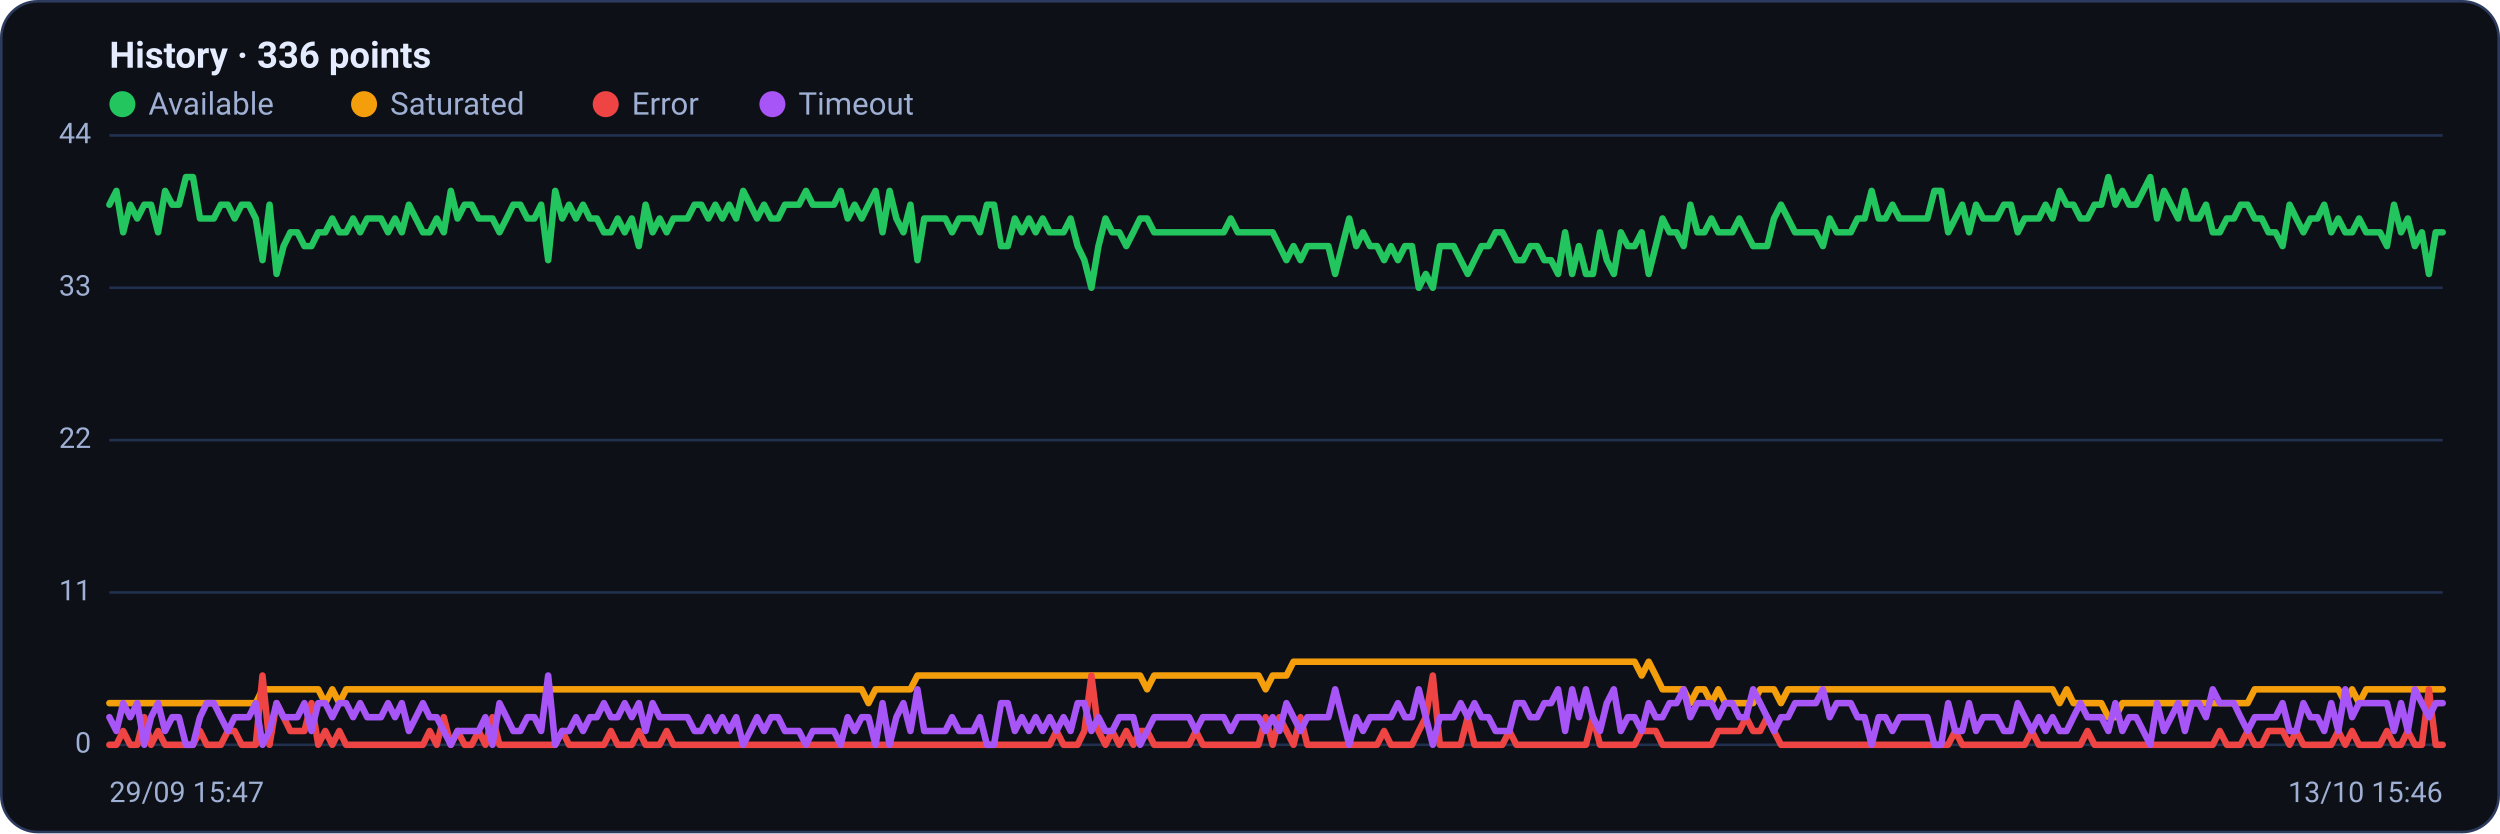
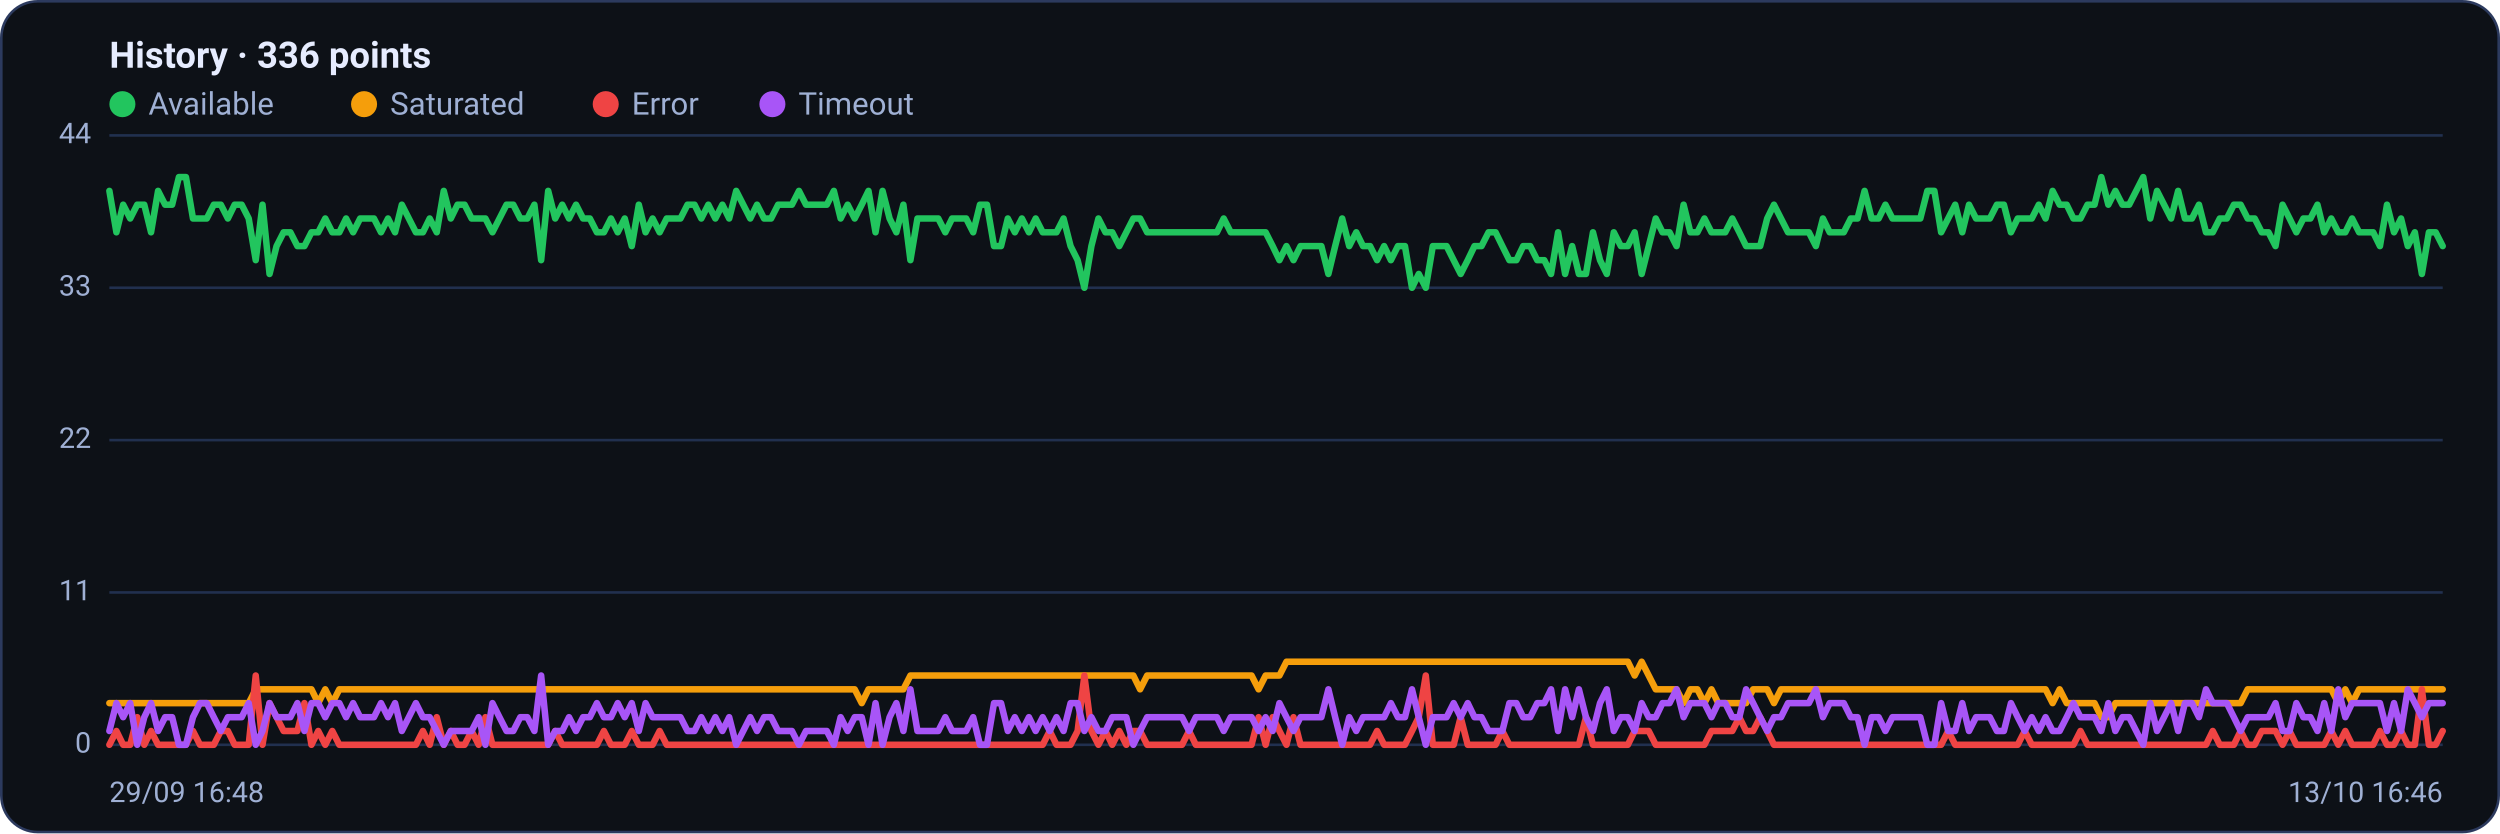
<svg xmlns="http://www.w3.org/2000/svg" viewBox="0 0 960 320" width="960" height="320" font-family="Segoe UI, system-ui, -apple-system, Roboto, Helvetica, Arial, sans-serif" role="img" aria-label="Availability history per region">
  <rect x="0.5" y="0.5" width="959" height="319" rx="14" fill="#0d1117" stroke="#2c3a5e" />
  <text x="42" y="26" font-size="14" font-weight="600" fill="#e6ecff">History · 336 points</text>
  <circle cx="47" cy="40" r="5" fill="#22c55e" />
  <text x="57" y="44" font-size="12" fill="#9fb0d4">Available</text>
  <circle cx="139.8" cy="40" r="5" fill="#f59e0b" />
  <text x="149.8" y="44" font-size="12" fill="#9fb0d4">Saturated</text>
  <circle cx="232.6" cy="40" r="5" fill="#ef4444" />
  <text x="242.6" y="44" font-size="12" fill="#9fb0d4">Error</text>
  <circle cx="296.6" cy="40" r="5" fill="#a855f7" />
  <text x="306.6" y="44" font-size="12" fill="#9fb0d4">Timeout</text>
  <line x1="42" y1="286.0" x2="938" y2="286.0" stroke="#21304f" stroke-width="1" />
  <text x="35" y="289.0" text-anchor="end" font-size="11" fill="#9fb0d4">0</text>
  <line x1="42" y1="227.5" x2="938" y2="227.5" stroke="#21304f" stroke-width="1" />
  <text x="35" y="230.5" text-anchor="end" font-size="11" fill="#9fb0d4">11</text>
  <line x1="42" y1="169.0" x2="938" y2="169.0" stroke="#21304f" stroke-width="1" />
  <text x="35" y="172.0" text-anchor="end" font-size="11" fill="#9fb0d4">22</text>
  <line x1="42" y1="110.5" x2="938" y2="110.5" stroke="#21304f" stroke-width="1" />
  <text x="35" y="113.5" text-anchor="end" font-size="11" fill="#9fb0d4">33</text>
  <line x1="42" y1="52.0" x2="938" y2="52.0" stroke="#21304f" stroke-width="1" />
  <text x="35" y="55.0" text-anchor="end" font-size="11" fill="#9fb0d4">44</text>
-   <polyline fill="none" stroke="#22c55e" stroke-width="2.5" stroke-linejoin="round" stroke-linecap="round" points="42.0,78.6 44.7,73.3 47.3,89.2 50.0,78.6 52.7,83.9 55.4,78.6 58.0,78.6 60.7,89.2 63.4,73.3 66.1,78.6 68.7,78.6 71.4,68.0 74.1,68.0 76.8,83.9 79.4,83.9 82.1,83.9 84.8,78.6 87.5,78.6 90.1,83.9 92.8,78.6 95.5,78.6 98.2,83.9 100.8,99.9 103.5,78.6 106.2,105.2 108.9,94.5 111.5,89.2 114.2,89.2 116.9,94.5 119.6,94.5 122.2,89.2 124.9,89.2 127.6,83.9 130.3,89.2 132.9,89.2 135.6,83.9 138.3,89.2 141.0,83.9 143.6,83.9 146.3,83.9 149.0,89.2 151.7,83.9 154.3,89.2 157.0,78.6 159.7,83.9 162.4,89.2 165.0,89.2 167.7,83.9 170.4,89.2 173.1,73.3 175.7,83.9 178.4,78.6 181.1,78.6 183.8,83.9 186.4,83.9 189.1,83.9 191.8,89.2 194.5,83.9 197.1,78.6 199.8,78.6 202.5,83.9 205.2,83.9 207.8,78.6 210.5,99.9 213.2,73.3 215.9,83.9 218.5,78.6 221.2,83.9 223.9,78.6 226.5,83.9 229.2,83.9 231.9,89.2 234.6,89.2 237.2,83.9 239.9,89.2 242.6,83.9 245.3,94.5 247.9,78.6 250.6,89.2 253.3,83.9 256.0,89.2 258.6,83.9 261.3,83.9 264.0,83.9 266.7,78.6 269.3,78.6 272.0,83.9 274.7,78.6 277.4,83.9 280.0,78.6 282.7,83.9 285.4,73.3 288.1,78.6 290.7,83.9 293.4,78.6 296.1,83.9 298.8,83.9 301.4,78.6 304.1,78.6 306.8,78.6 309.5,73.3 312.1,78.6 314.8,78.6 317.5,78.6 320.2,78.6 322.8,73.3 325.5,83.9 328.2,78.6 330.9,83.9 333.5,78.6 336.2,73.3 338.9,89.2 341.6,73.3 344.2,83.9 346.9,89.2 349.6,78.6 352.3,99.9 354.9,83.9 357.6,83.9 360.3,83.9 363.0,83.9 365.6,89.2 368.3,83.9 371.0,83.9 373.7,83.9 376.3,89.2 379.0,78.6 381.7,78.6 384.4,94.5 387.0,94.5 389.7,83.9 392.4,89.2 395.1,83.9 397.7,89.2 400.4,83.9 403.1,89.2 405.7,89.2 408.4,89.2 411.1,83.9 413.8,94.5 416.4,99.9 419.1,110.5 421.8,94.5 424.5,83.9 427.1,89.2 429.8,89.2 432.5,94.5 435.2,89.2 437.8,83.9 440.5,83.9 443.2,89.2 445.9,89.2 448.5,89.2 451.2,89.2 453.9,89.2 456.6,89.2 459.2,89.2 461.9,89.2 464.6,89.2 467.3,89.2 469.9,89.2 472.6,83.9 475.3,89.2 478.0,89.2 480.6,89.2 483.3,89.2 486.0,89.2 488.7,89.2 491.3,94.5 494.0,99.9 496.7,94.5 499.4,99.9 502.0,94.5 504.7,94.5 507.4,94.5 510.1,94.5 512.7,105.2 515.4,94.5 518.1,83.9 520.8,94.5 523.4,89.2 526.1,94.5 528.8,94.5 531.5,99.9 534.1,94.5 536.8,99.9 539.5,94.5 542.2,94.5 544.8,110.5 547.5,105.2 550.2,110.5 552.9,94.5 555.5,94.5 558.2,94.5 560.9,99.9 563.6,105.2 566.2,99.9 568.9,94.5 571.6,94.5 574.3,89.2 576.9,89.2 579.6,94.5 582.3,99.9 584.9,99.9 587.6,94.5 590.3,94.5 593.0,99.9 595.6,99.9 598.3,105.2 601.0,89.2 603.7,105.2 606.3,94.5 609.0,105.2 611.7,105.2 614.4,89.2 617.0,99.9 619.7,105.2 622.4,89.2 625.1,94.5 627.7,94.5 630.4,89.2 633.1,105.2 635.8,94.5 638.4,83.9 641.1,89.2 643.8,89.2 646.5,94.5 649.1,78.6 651.8,89.2 654.5,89.2 657.2,83.9 659.8,89.2 662.5,89.2 665.2,89.2 667.9,83.9 670.5,89.2 673.2,94.5 675.9,94.5 678.6,94.5 681.2,83.9 683.9,78.6 686.6,83.9 689.3,89.2 691.9,89.2 694.6,89.2 697.3,89.2 700.0,94.5 702.6,83.9 705.3,89.2 708.0,89.2 710.7,89.2 713.3,83.9 716.0,83.9 718.7,73.3 721.4,83.9 724.0,83.9 726.7,78.6 729.4,83.9 732.1,83.9 734.7,83.9 737.4,83.9 740.1,83.9 742.8,73.3 745.4,73.3 748.1,89.2 750.8,83.9 753.5,78.6 756.1,89.2 758.8,78.6 761.5,83.9 764.1,83.9 766.8,83.9 769.5,78.6 772.2,78.6 774.8,89.2 777.5,83.9 780.2,83.9 782.9,83.9 785.5,78.6 788.2,83.9 790.9,73.3 793.6,78.6 796.2,78.6 798.9,83.9 801.6,83.9 804.3,78.6 806.9,78.6 809.6,68.0 812.3,78.6 815.0,73.3 817.6,78.6 820.3,78.6 823.0,73.3 825.7,68.0 828.3,83.9 831.0,73.3 833.7,78.6 836.4,83.9 839.0,73.3 841.7,83.9 844.4,83.9 847.1,78.6 849.7,89.2 852.4,89.2 855.1,83.9 857.8,83.9 860.4,78.6 863.1,78.6 865.8,83.9 868.5,83.9 871.1,89.2 873.8,89.2 876.5,94.5 879.2,78.6 881.8,83.9 884.5,89.2 887.2,83.9 889.9,83.9 892.5,78.6 895.2,89.2 897.9,83.9 900.6,89.2 903.2,89.2 905.9,83.9 908.6,89.2 911.3,89.2 913.9,89.2 916.6,94.5 919.3,78.6 922.0,89.2 924.6,83.9 927.3,94.5 930.0,89.2 932.7,105.2 935.3,89.2 938.0,89.2" />
-   <polyline fill="none" stroke="#f59e0b" stroke-width="2.5" stroke-linejoin="round" stroke-linecap="round" points="42.0,270.0 44.7,270.0 47.3,270.0 50.0,270.0 52.7,270.0 55.4,270.0 58.0,270.0 60.7,270.0 63.4,270.0 66.1,270.0 68.7,270.0 71.4,270.0 74.1,270.0 76.8,270.0 79.4,270.0 82.1,270.0 84.8,270.0 87.5,270.0 90.1,270.0 92.8,270.0 95.5,270.0 98.2,270.0 100.8,264.7 103.5,264.7 106.2,264.7 108.9,264.7 111.5,264.7 114.2,264.7 116.9,264.7 119.6,264.7 122.2,264.7 124.9,270.0 127.6,264.7 130.3,270.0 132.9,264.7 135.6,264.7 138.3,264.7 141.0,264.7 143.6,264.7 146.3,264.7 149.0,264.7 151.7,264.7 154.3,264.7 157.0,264.7 159.7,264.7 162.4,264.7 165.0,264.7 167.7,264.7 170.4,264.7 173.1,264.7 175.7,264.7 178.4,264.7 181.1,264.7 183.8,264.7 186.4,264.7 189.1,264.7 191.8,264.7 194.5,264.7 197.1,264.7 199.8,264.7 202.5,264.7 205.2,264.7 207.8,264.7 210.5,264.7 213.2,264.7 215.9,264.7 218.5,264.7 221.2,264.7 223.9,264.7 226.5,264.7 229.2,264.7 231.9,264.7 234.6,264.7 237.2,264.7 239.9,264.7 242.6,264.7 245.3,264.7 247.9,264.7 250.6,264.7 253.3,264.7 256.0,264.7 258.6,264.7 261.3,264.7 264.0,264.7 266.7,264.7 269.3,264.7 272.0,264.7 274.7,264.7 277.4,264.7 280.0,264.7 282.7,264.7 285.4,264.7 288.1,264.7 290.7,264.7 293.4,264.7 296.1,264.7 298.8,264.7 301.4,264.7 304.1,264.7 306.8,264.7 309.5,264.7 312.1,264.7 314.8,264.7 317.5,264.7 320.2,264.7 322.8,264.7 325.5,264.7 328.2,264.7 330.9,264.7 333.5,270.0 336.2,264.7 338.9,264.7 341.6,264.7 344.2,264.7 346.9,264.7 349.6,264.7 352.3,259.4 354.9,259.4 357.6,259.4 360.3,259.4 363.0,259.4 365.6,259.4 368.3,259.4 371.0,259.4 373.7,259.4 376.3,259.4 379.0,259.4 381.7,259.4 384.4,259.4 387.0,259.4 389.7,259.4 392.4,259.4 395.1,259.4 397.7,259.4 400.4,259.4 403.1,259.4 405.7,259.4 408.4,259.4 411.1,259.4 413.8,259.4 416.4,259.4 419.1,259.4 421.8,259.4 424.5,259.4 427.1,259.4 429.8,259.4 432.5,259.4 435.2,259.4 437.8,259.4 440.5,264.7 443.2,259.4 445.9,259.4 448.5,259.4 451.2,259.4 453.9,259.4 456.6,259.4 459.2,259.4 461.9,259.4 464.6,259.4 467.3,259.4 469.9,259.4 472.6,259.4 475.3,259.4 478.0,259.4 480.6,259.4 483.3,259.4 486.0,264.7 488.7,259.4 491.3,259.4 494.0,259.4 496.7,254.1 499.4,254.1 502.0,254.1 504.7,254.1 507.4,254.1 510.1,254.1 512.7,254.1 515.4,254.1 518.1,254.1 520.8,254.1 523.4,254.1 526.1,254.1 528.8,254.1 531.5,254.1 534.1,254.1 536.8,254.1 539.5,254.1 542.2,254.1 544.8,254.1 547.5,254.1 550.2,254.1 552.9,254.1 555.5,254.1 558.2,254.1 560.9,254.1 563.6,254.1 566.2,254.1 568.9,254.1 571.6,254.1 574.3,254.1 576.9,254.1 579.6,254.1 582.3,254.1 584.9,254.1 587.6,254.1 590.3,254.1 593.0,254.1 595.6,254.1 598.3,254.1 601.0,254.1 603.7,254.1 606.3,254.1 609.0,254.1 611.7,254.1 614.4,254.1 617.0,254.1 619.7,254.1 622.4,254.1 625.1,254.1 627.7,254.1 630.4,259.4 633.1,254.1 635.8,259.4 638.4,264.7 641.1,264.7 643.8,264.7 646.5,264.7 649.1,270.0 651.8,264.7 654.5,264.7 657.2,270.0 659.8,264.7 662.5,270.0 665.2,270.0 667.9,270.0 670.5,270.0 673.2,270.0 675.9,264.7 678.6,264.7 681.2,264.7 683.9,270.0 686.6,264.7 689.3,264.7 691.9,264.7 694.6,264.7 697.3,264.7 700.0,264.7 702.6,264.7 705.3,264.7 708.0,264.7 710.7,264.7 713.3,264.7 716.0,264.7 718.7,264.7 721.4,264.7 724.0,264.7 726.7,264.7 729.4,264.7 732.1,264.7 734.7,264.7 737.4,264.7 740.1,264.7 742.8,264.7 745.4,264.7 748.1,264.7 750.8,264.7 753.5,264.7 756.1,264.7 758.8,264.7 761.5,264.7 764.1,264.7 766.8,264.7 769.5,264.7 772.2,264.7 774.8,264.7 777.5,264.7 780.2,264.7 782.9,264.7 785.5,264.7 788.2,264.7 790.9,270.0 793.6,264.7 796.2,270.0 798.9,270.0 801.6,270.0 804.3,270.0 806.9,270.0 809.6,275.4 812.3,275.4 815.0,270.0 817.6,270.0 820.3,270.0 823.0,270.0 825.7,270.0 828.3,270.0 831.0,270.0 833.7,270.0 836.4,270.0 839.0,270.0 841.7,270.0 844.4,270.0 847.1,270.0 849.7,270.0 852.4,270.0 855.1,270.0 857.8,270.0 860.4,270.0 863.1,270.0 865.8,264.7 868.5,264.7 871.1,264.7 873.8,264.7 876.5,264.7 879.2,264.7 881.8,264.7 884.5,264.7 887.2,264.7 889.9,264.7 892.5,264.7 895.2,264.7 897.9,264.7 900.6,270.0 903.2,264.7 905.9,270.0 908.6,264.7 911.3,264.7 913.9,264.7 916.6,264.7 919.3,264.7 922.0,264.7 924.6,264.7 927.3,264.7 930.0,264.7 932.7,264.7 935.3,264.7 938.0,264.7" />
-   <polyline fill="none" stroke="#ef4444" stroke-width="2.5" stroke-linejoin="round" stroke-linecap="round" points="42.0,286.0 44.7,286.0 47.3,280.7 50.0,286.0 52.7,286.0 55.4,275.4 58.0,286.0 60.7,280.7 63.4,286.0 66.1,286.0 68.7,286.0 71.4,286.0 74.1,286.0 76.8,280.7 79.4,286.0 82.1,286.0 84.8,286.0 87.5,280.7 90.1,280.7 92.8,286.0 95.5,286.0 98.2,286.0 100.8,259.4 103.5,286.0 106.2,270.0 108.9,275.4 111.5,280.7 114.2,280.7 116.9,280.7 119.6,270.0 122.2,286.0 124.9,280.7 127.6,286.0 130.3,280.7 132.9,286.0 135.6,286.0 138.3,286.0 141.0,286.0 143.6,286.0 146.3,286.0 149.0,286.0 151.7,286.0 154.3,286.0 157.0,286.0 159.7,286.0 162.4,286.0 165.0,280.7 167.7,286.0 170.4,275.4 173.1,286.0 175.7,280.7 178.4,286.0 181.1,286.0 183.8,280.7 186.4,286.0 189.1,275.4 191.8,286.0 194.5,286.0 197.1,286.0 199.8,286.0 202.5,286.0 205.2,286.0 207.8,286.0 210.5,286.0 213.2,286.0 215.9,280.7 218.5,286.0 221.2,286.0 223.9,286.0 226.5,286.0 229.2,286.0 231.9,286.0 234.6,280.7 237.2,286.0 239.9,286.0 242.6,286.0 245.3,280.7 247.9,286.0 250.6,286.0 253.3,286.0 256.0,280.7 258.6,286.0 261.3,286.0 264.0,286.0 266.7,286.0 269.3,286.0 272.0,286.0 274.7,286.0 277.4,286.0 280.0,286.0 282.7,286.0 285.4,286.0 288.1,286.0 290.7,286.0 293.4,286.0 296.1,286.0 298.8,286.0 301.4,286.0 304.1,286.0 306.8,286.0 309.5,286.0 312.1,286.0 314.8,286.0 317.5,286.0 320.2,286.0 322.8,286.0 325.5,286.0 328.2,286.0 330.9,286.0 333.5,286.0 336.2,286.0 338.9,286.0 341.6,286.0 344.2,286.0 346.9,286.0 349.6,286.0 352.3,286.0 354.9,286.0 357.6,286.0 360.3,286.0 363.0,286.0 365.6,286.0 368.3,286.0 371.0,286.0 373.7,286.0 376.3,286.0 379.0,286.0 381.7,286.0 384.4,286.0 387.0,286.0 389.7,286.0 392.4,286.0 395.1,286.0 397.7,286.0 400.4,286.0 403.1,286.0 405.7,280.7 408.4,286.0 411.1,286.0 413.8,286.0 416.4,280.7 419.1,259.4 421.8,280.7 424.5,286.0 427.1,280.7 429.8,286.0 432.5,280.7 435.2,286.0 437.8,280.7 440.5,280.7 443.2,286.0 445.9,286.0 448.5,286.0 451.2,286.0 453.9,286.0 456.6,286.0 459.2,280.7 461.9,286.0 464.6,286.0 467.3,286.0 469.9,286.0 472.6,286.0 475.3,286.0 478.0,286.0 480.6,286.0 483.3,286.0 486.0,275.4 488.7,286.0 491.3,275.4 494.0,280.7 496.7,286.0 499.4,275.4 502.0,286.0 504.7,286.0 507.4,286.0 510.1,286.0 512.7,286.0 515.4,286.0 518.1,286.0 520.8,286.0 523.4,286.0 526.1,286.0 528.8,286.0 531.5,280.7 534.1,286.0 536.8,286.0 539.5,286.0 542.2,286.0 544.8,280.7 547.5,275.4 550.2,259.4 552.9,286.0 555.5,286.0 558.2,286.0 560.9,286.0 563.6,275.4 566.2,286.0 568.9,286.0 571.6,286.0 574.3,286.0 576.9,286.0 579.6,280.7 582.3,286.0 584.9,286.0 587.6,286.0 590.3,286.0 593.0,286.0 595.6,286.0 598.3,286.0 601.0,286.0 603.7,286.0 606.3,286.0 609.0,286.0 611.7,275.4 614.4,286.0 617.0,286.0 619.7,286.0 622.4,286.0 625.1,286.0 627.7,286.0 630.4,280.7 633.1,280.7 635.8,280.7 638.4,286.0 641.1,286.0 643.8,286.0 646.5,286.0 649.1,286.0 651.8,286.0 654.5,286.0 657.2,286.0 659.8,280.7 662.5,280.7 665.2,280.7 667.9,280.7 670.5,275.4 673.2,280.7 675.9,280.7 678.6,275.4 681.2,280.7 683.9,286.0 686.6,286.0 689.3,286.0 691.9,286.0 694.6,286.0 697.3,286.0 700.0,286.0 702.6,286.0 705.3,286.0 708.0,286.0 710.7,286.0 713.3,286.0 716.0,286.0 718.7,286.0 721.4,286.0 724.0,286.0 726.7,286.0 729.4,286.0 732.1,286.0 734.7,286.0 737.4,286.0 740.1,286.0 742.8,286.0 745.4,286.0 748.1,286.0 750.8,280.7 753.5,286.0 756.1,286.0 758.8,286.0 761.5,286.0 764.1,286.0 766.8,286.0 769.5,286.0 772.2,286.0 774.8,286.0 777.5,286.0 780.2,280.7 782.9,286.0 785.5,286.0 788.2,286.0 790.9,286.0 793.6,286.0 796.2,286.0 798.9,286.0 801.6,280.7 804.3,286.0 806.9,286.0 809.6,286.0 812.3,286.0 815.0,286.0 817.6,286.0 820.3,286.0 823.0,286.0 825.7,286.0 828.3,286.0 831.0,286.0 833.7,286.0 836.4,286.0 839.0,286.0 841.7,286.0 844.4,286.0 847.1,286.0 849.7,286.0 852.4,280.7 855.1,286.0 857.8,286.0 860.4,286.0 863.1,280.7 865.8,286.0 868.5,286.0 871.1,280.7 873.8,280.7 876.5,280.7 879.2,286.0 881.8,280.7 884.5,286.0 887.2,286.0 889.9,286.0 892.5,286.0 895.2,286.0 897.9,280.7 900.6,286.0 903.2,280.7 905.9,286.0 908.6,286.0 911.3,286.0 913.9,286.0 916.6,280.7 919.3,286.0 922.0,286.0 924.6,280.7 927.3,286.0 930.0,286.0 932.7,264.7 935.3,286.0 938.0,286.0" />
-   <polyline fill="none" stroke="#a855f7" stroke-width="2.5" stroke-linejoin="round" stroke-linecap="round" points="42.0,275.4 44.7,280.7 47.3,270.0 50.0,275.4 52.7,270.0 55.4,286.0 58.0,275.4 60.7,270.0 63.4,280.7 66.1,275.4 68.7,275.4 71.4,286.0 74.1,286.0 76.8,275.4 79.4,270.0 82.1,270.0 84.8,275.4 87.5,280.7 90.1,275.4 92.8,275.4 95.5,275.4 98.2,270.0 100.8,286.0 103.5,280.7 106.2,270.0 108.9,275.4 111.5,275.4 114.2,275.4 116.9,270.0 119.6,280.7 122.2,270.0 124.9,270.0 127.6,275.4 130.3,270.0 132.9,270.0 135.6,275.4 138.3,270.0 141.0,275.4 143.6,275.4 146.3,275.4 149.0,270.0 151.7,275.4 154.3,270.0 157.0,280.7 159.7,275.4 162.4,270.0 165.0,275.4 167.7,275.4 170.4,280.7 173.1,286.0 175.7,280.7 178.4,280.7 181.1,280.7 183.8,280.7 186.4,275.4 189.1,286.0 191.8,270.0 194.5,275.4 197.1,280.7 199.8,280.7 202.5,275.4 205.2,275.4 207.8,280.7 210.5,259.4 213.2,286.0 215.9,280.7 218.5,280.7 221.2,275.4 223.9,280.7 226.5,275.4 229.2,275.4 231.9,270.0 234.6,275.4 237.2,275.4 239.9,270.0 242.6,275.4 245.3,270.0 247.9,280.7 250.6,270.0 253.3,275.4 256.0,275.4 258.6,275.4 261.3,275.4 264.0,275.4 266.7,280.7 269.3,280.7 272.0,275.4 274.7,280.7 277.4,275.4 280.0,280.7 282.7,275.4 285.4,286.0 288.1,280.7 290.7,275.4 293.4,280.7 296.1,275.4 298.8,275.4 301.4,280.7 304.1,280.7 306.8,280.7 309.5,286.0 312.1,280.7 314.8,280.7 317.5,280.7 320.2,280.7 322.8,286.0 325.5,275.4 328.2,280.7 330.9,275.4 333.5,275.4 336.2,286.0 338.9,270.0 341.6,286.0 344.2,275.4 346.9,270.0 349.6,280.7 352.3,264.7 354.9,280.7 357.6,280.7 360.3,280.7 363.0,280.7 365.6,275.4 368.3,280.7 371.0,280.7 373.7,280.7 376.3,275.4 379.0,286.0 381.7,286.0 384.4,270.0 387.0,270.0 389.7,280.7 392.4,275.4 395.1,280.7 397.7,275.4 400.4,280.7 403.1,275.4 405.7,280.7 408.4,275.4 411.1,280.7 413.8,270.0 416.4,270.0 419.1,280.7 421.8,275.4 424.5,280.7 427.1,280.7 429.8,275.4 432.5,275.4 435.2,275.4 437.8,286.0 440.5,280.7 443.2,275.4 445.9,275.4 448.5,275.4 451.2,275.4 453.9,275.4 456.6,275.4 459.2,280.7 461.9,275.4 464.6,275.4 467.3,275.4 469.9,275.4 472.6,280.7 475.3,275.4 478.0,275.4 480.6,275.4 483.3,275.4 486.0,280.7 488.7,275.4 491.3,280.7 494.0,270.0 496.7,275.4 499.4,280.7 502.0,275.4 504.7,275.4 507.4,275.4 510.1,275.4 512.7,264.7 515.4,275.4 518.1,286.0 520.8,275.4 523.4,280.7 526.1,275.4 528.8,275.4 531.5,275.4 534.1,275.4 536.8,270.0 539.5,275.4 542.2,275.4 544.8,264.7 547.5,275.4 550.2,286.0 552.9,275.4 555.5,275.4 558.2,275.4 560.9,270.0 563.6,275.4 566.2,270.0 568.9,275.4 571.6,275.4 574.3,280.7 576.9,280.7 579.6,280.7 582.3,270.0 584.9,270.0 587.6,275.4 590.3,275.4 593.0,270.0 595.6,270.0 598.3,264.7 601.0,280.7 603.7,264.7 606.3,275.4 609.0,264.7 611.7,275.4 614.4,280.7 617.0,270.0 619.7,264.7 622.4,280.7 625.1,275.4 627.7,275.4 630.4,280.7 633.1,270.0 635.8,275.4 638.4,275.4 641.1,270.0 643.8,270.0 646.5,264.7 649.1,275.4 651.8,270.0 654.5,270.0 657.2,270.0 659.8,275.4 662.5,270.0 665.2,270.0 667.9,275.4 670.5,275.4 673.2,264.7 675.9,270.0 678.6,275.4 681.2,280.7 683.9,275.4 686.6,275.4 689.3,270.0 691.9,270.0 694.6,270.0 697.3,270.0 700.0,264.7 702.6,275.4 705.3,270.0 708.0,270.0 710.7,270.0 713.3,275.4 716.0,275.4 718.7,286.0 721.4,275.4 724.0,275.4 726.7,280.7 729.4,275.4 732.1,275.4 734.7,275.4 737.4,275.4 740.1,275.4 742.8,286.0 745.4,286.0 748.1,270.0 750.8,280.7 753.5,280.7 756.1,270.0 758.8,280.7 761.5,275.4 764.1,275.4 766.8,275.4 769.5,280.7 772.2,280.7 774.8,270.0 777.5,275.4 780.2,280.7 782.9,275.4 785.5,280.7 788.2,275.4 790.9,280.7 793.6,280.7 796.2,275.4 798.9,270.0 801.6,275.4 804.3,275.4 806.9,275.4 809.6,280.7 812.3,270.0 815.0,280.7 817.6,275.4 820.3,275.4 823.0,280.7 825.7,286.0 828.3,270.0 831.0,280.7 833.7,275.4 836.4,270.0 839.0,280.7 841.7,270.0 844.4,270.0 847.1,275.4 849.7,264.7 852.4,270.0 855.1,270.0 857.8,270.0 860.4,275.4 863.1,280.7 865.8,275.4 868.5,275.4 871.1,275.4 873.8,275.4 876.5,270.0 879.2,280.7 881.8,280.7 884.5,270.0 887.2,275.4 889.9,275.4 892.5,280.7 895.2,270.0 897.9,280.7 900.6,264.7 903.2,275.4 905.9,270.0 908.6,270.0 911.3,270.0 913.9,270.0 916.6,270.0 919.3,280.7 922.0,270.0 924.6,280.7 927.3,264.7 930.0,270.0 932.7,275.4 935.3,270.0 938.0,270.0" />
-   <text x="42" y="308" font-size="11" fill="#9fb0d4">29/09 15:47</text>
-   <text x="938" y="308" text-anchor="end" font-size="11" fill="#9fb0d4">13/10 15:46</text>
+   <polyline fill="none" stroke="#22c55e" stroke-width="2.5" stroke-linejoin="round" stroke-linecap="round" points="42.0,73.3 44.7,89.2 47.3,78.6 50.0,83.9 52.7,78.6 55.4,78.6 58.0,89.2 60.7,73.3 63.4,78.6 66.1,78.6 68.7,68.0 71.4,68.0 74.1,83.9 76.8,83.9 79.4,83.9 82.1,78.6 84.8,78.6 87.5,83.9 90.1,78.6 92.8,78.6 95.5,83.9 98.2,99.9 100.8,78.6 103.5,105.2 106.2,94.5 108.9,89.2 111.5,89.2 114.2,94.5 116.9,94.5 119.6,89.2 122.2,89.2 124.9,83.9 127.6,89.2 130.3,89.2 132.9,83.9 135.6,89.2 138.3,83.9 141.0,83.9 143.6,83.9 146.3,89.2 149.0,83.9 151.7,89.2 154.3,78.6 157.0,83.9 159.7,89.2 162.4,89.2 165.0,83.9 167.7,89.2 170.4,73.3 173.1,83.9 175.7,78.6 178.4,78.6 181.1,83.9 183.8,83.9 186.4,83.9 189.1,89.2 191.8,83.9 194.5,78.6 197.1,78.6 199.8,83.9 202.5,83.9 205.2,78.6 207.8,99.9 210.5,73.3 213.2,83.9 215.9,78.6 218.5,83.9 221.2,78.6 223.9,83.9 226.5,83.9 229.2,89.2 231.9,89.2 234.6,83.9 237.2,89.2 239.9,83.9 242.6,94.5 245.3,78.6 247.9,89.2 250.6,83.9 253.3,89.2 256.0,83.9 258.6,83.9 261.3,83.9 264.0,78.6 266.7,78.6 269.3,83.9 272.0,78.6 274.7,83.9 277.4,78.6 280.0,83.9 282.7,73.3 285.4,78.6 288.1,83.9 290.7,78.6 293.4,83.9 296.1,83.9 298.8,78.6 301.4,78.6 304.1,78.6 306.8,73.3 309.5,78.6 312.1,78.6 314.8,78.6 317.5,78.6 320.2,73.3 322.8,83.9 325.5,78.6 328.2,83.9 330.9,78.6 333.5,73.3 336.2,89.2 338.9,73.3 341.6,83.9 344.2,89.2 346.9,78.6 349.6,99.9 352.3,83.9 354.9,83.9 357.6,83.9 360.3,83.9 363.0,89.2 365.6,83.9 368.3,83.9 371.0,83.9 373.7,89.2 376.3,78.6 379.0,78.6 381.7,94.5 384.4,94.5 387.0,83.9 389.7,89.2 392.4,83.9 395.1,89.2 397.7,83.9 400.4,89.2 403.1,89.2 405.7,89.2 408.4,83.9 411.1,94.5 413.8,99.9 416.4,110.5 419.1,94.5 421.8,83.9 424.5,89.2 427.1,89.2 429.8,94.5 432.5,89.2 435.2,83.9 437.8,83.9 440.5,89.2 443.2,89.2 445.9,89.2 448.5,89.2 451.2,89.2 453.9,89.2 456.6,89.2 459.2,89.2 461.9,89.2 464.6,89.2 467.3,89.2 469.9,83.9 472.6,89.2 475.3,89.2 478.0,89.2 480.6,89.2 483.3,89.2 486.0,89.2 488.7,94.5 491.3,99.9 494.0,94.5 496.7,99.9 499.4,94.5 502.0,94.5 504.7,94.5 507.4,94.5 510.1,105.2 512.7,94.5 515.4,83.9 518.1,94.5 520.8,89.2 523.4,94.5 526.1,94.5 528.8,99.9 531.5,94.5 534.1,99.9 536.8,94.5 539.5,94.5 542.2,110.5 544.8,105.2 547.5,110.5 550.2,94.5 552.9,94.5 555.5,94.5 558.2,99.9 560.9,105.2 563.6,99.9 566.2,94.5 568.9,94.5 571.6,89.2 574.3,89.2 576.9,94.5 579.6,99.9 582.3,99.9 584.9,94.5 587.6,94.5 590.3,99.9 593.0,99.9 595.6,105.2 598.3,89.2 601.0,105.2 603.7,94.5 606.3,105.2 609.0,105.2 611.7,89.2 614.4,99.9 617.0,105.2 619.7,89.2 622.4,94.5 625.1,94.5 627.7,89.2 630.4,105.2 633.1,94.5 635.8,83.9 638.4,89.2 641.1,89.2 643.8,94.5 646.5,78.6 649.1,89.2 651.8,89.2 654.5,83.9 657.2,89.2 659.8,89.2 662.5,89.2 665.2,83.9 667.9,89.2 670.5,94.5 673.2,94.5 675.9,94.5 678.6,83.9 681.2,78.6 683.9,83.9 686.6,89.2 689.3,89.2 691.9,89.2 694.6,89.2 697.3,94.5 700.0,83.9 702.6,89.2 705.3,89.2 708.0,89.2 710.7,83.9 713.3,83.9 716.0,73.3 718.7,83.9 721.4,83.9 724.0,78.6 726.7,83.9 729.4,83.9 732.1,83.9 734.7,83.9 737.4,83.9 740.1,73.3 742.8,73.3 745.4,89.2 748.1,83.9 750.8,78.6 753.5,89.2 756.1,78.6 758.8,83.9 761.5,83.9 764.1,83.9 766.8,78.6 769.5,78.6 772.2,89.2 774.8,83.9 777.5,83.9 780.2,83.9 782.9,78.6 785.5,83.9 788.2,73.3 790.9,78.6 793.6,78.6 796.2,83.9 798.9,83.9 801.6,78.6 804.3,78.6 806.9,68.0 809.6,78.6 812.3,73.3 815.0,78.6 817.6,78.6 820.3,73.3 823.0,68.0 825.7,83.9 828.3,73.3 831.0,78.6 833.7,83.9 836.4,73.3 839.0,83.9 841.7,83.9 844.4,78.6 847.1,89.2 849.7,89.2 852.4,83.9 855.1,83.9 857.8,78.6 860.4,78.6 863.1,83.9 865.8,83.9 868.5,89.2 871.1,89.2 873.8,94.5 876.5,78.6 879.2,83.9 881.8,89.2 884.5,83.9 887.2,83.9 889.9,78.6 892.5,89.2 895.2,83.9 897.9,89.2 900.6,89.2 903.2,83.9 905.9,89.2 908.6,89.2 911.3,89.2 913.9,94.5 916.6,78.6 919.3,89.2 922.0,83.9 924.6,94.5 927.3,89.2 930.0,105.2 932.7,89.2 935.3,89.2 938.0,94.5" />
+   <polyline fill="none" stroke="#f59e0b" stroke-width="2.5" stroke-linejoin="round" stroke-linecap="round" points="42.0,270.0 44.7,270.0 47.3,270.0 50.0,270.0 52.7,270.0 55.4,270.0 58.0,270.0 60.7,270.0 63.4,270.0 66.1,270.0 68.7,270.0 71.4,270.0 74.1,270.0 76.8,270.0 79.4,270.0 82.1,270.0 84.8,270.0 87.5,270.0 90.1,270.0 92.8,270.0 95.5,270.0 98.2,264.7 100.8,264.7 103.5,264.7 106.2,264.7 108.9,264.7 111.5,264.7 114.2,264.7 116.9,264.7 119.6,264.7 122.2,270.0 124.9,264.7 127.6,270.0 130.3,264.7 132.9,264.7 135.6,264.7 138.3,264.7 141.0,264.7 143.6,264.7 146.3,264.7 149.0,264.7 151.7,264.7 154.3,264.7 157.0,264.7 159.7,264.7 162.4,264.7 165.0,264.7 167.7,264.7 170.4,264.7 173.1,264.7 175.7,264.7 178.4,264.7 181.1,264.7 183.8,264.7 186.4,264.7 189.1,264.7 191.8,264.7 194.5,264.7 197.1,264.7 199.8,264.7 202.5,264.7 205.2,264.7 207.8,264.7 210.5,264.7 213.2,264.7 215.9,264.7 218.5,264.7 221.2,264.7 223.9,264.7 226.5,264.7 229.2,264.7 231.9,264.7 234.6,264.7 237.2,264.7 239.9,264.7 242.6,264.7 245.3,264.7 247.9,264.7 250.6,264.7 253.3,264.7 256.0,264.7 258.6,264.7 261.3,264.7 264.0,264.7 266.7,264.7 269.3,264.7 272.0,264.7 274.7,264.7 277.4,264.7 280.0,264.7 282.7,264.7 285.4,264.7 288.1,264.7 290.7,264.7 293.4,264.7 296.1,264.7 298.8,264.7 301.4,264.7 304.1,264.7 306.8,264.7 309.5,264.7 312.1,264.7 314.8,264.7 317.5,264.7 320.2,264.7 322.8,264.7 325.5,264.7 328.2,264.7 330.9,270.0 333.5,264.7 336.2,264.7 338.9,264.7 341.6,264.7 344.2,264.7 346.9,264.7 349.6,259.4 352.3,259.4 354.9,259.4 357.6,259.4 360.3,259.4 363.0,259.4 365.6,259.4 368.3,259.4 371.0,259.4 373.7,259.4 376.3,259.4 379.0,259.4 381.7,259.4 384.4,259.4 387.0,259.4 389.7,259.4 392.4,259.4 395.1,259.4 397.7,259.4 400.4,259.4 403.1,259.4 405.7,259.4 408.4,259.4 411.1,259.4 413.8,259.4 416.4,259.4 419.1,259.4 421.8,259.4 424.5,259.4 427.1,259.4 429.8,259.4 432.5,259.4 435.2,259.4 437.8,264.7 440.5,259.4 443.2,259.4 445.9,259.4 448.5,259.4 451.2,259.4 453.9,259.4 456.6,259.4 459.2,259.4 461.9,259.4 464.6,259.4 467.3,259.4 469.9,259.4 472.6,259.4 475.3,259.4 478.0,259.4 480.6,259.4 483.3,264.7 486.0,259.4 488.7,259.4 491.3,259.4 494.0,254.1 496.7,254.1 499.4,254.1 502.0,254.1 504.7,254.1 507.4,254.1 510.1,254.1 512.7,254.1 515.4,254.1 518.1,254.1 520.8,254.1 523.4,254.1 526.1,254.1 528.8,254.1 531.5,254.1 534.1,254.1 536.8,254.1 539.5,254.1 542.2,254.1 544.8,254.1 547.5,254.1 550.2,254.1 552.9,254.1 555.5,254.1 558.2,254.1 560.9,254.1 563.6,254.1 566.2,254.1 568.9,254.1 571.6,254.1 574.3,254.1 576.9,254.1 579.6,254.1 582.3,254.1 584.9,254.1 587.6,254.1 590.3,254.1 593.0,254.1 595.6,254.1 598.3,254.1 601.0,254.1 603.7,254.1 606.3,254.1 609.0,254.1 611.7,254.1 614.4,254.1 617.0,254.1 619.7,254.1 622.4,254.1 625.1,254.1 627.7,259.4 630.4,254.1 633.1,259.4 635.8,264.7 638.4,264.7 641.1,264.7 643.8,264.7 646.5,270.0 649.1,264.7 651.8,264.7 654.5,270.0 657.2,264.7 659.8,270.0 662.5,270.0 665.2,270.0 667.9,270.0 670.5,270.0 673.2,264.7 675.9,264.7 678.6,264.7 681.2,270.0 683.9,264.7 686.6,264.7 689.3,264.7 691.9,264.7 694.6,264.7 697.3,264.7 700.0,264.7 702.6,264.7 705.3,264.7 708.0,264.7 710.7,264.7 713.3,264.7 716.0,264.7 718.7,264.7 721.4,264.7 724.0,264.7 726.7,264.7 729.4,264.7 732.1,264.7 734.7,264.7 737.4,264.7 740.1,264.7 742.8,264.7 745.4,264.7 748.1,264.7 750.8,264.7 753.5,264.7 756.1,264.7 758.8,264.7 761.5,264.7 764.1,264.7 766.8,264.7 769.5,264.7 772.2,264.7 774.8,264.7 777.5,264.7 780.2,264.7 782.9,264.7 785.5,264.7 788.2,270.0 790.9,264.7 793.6,270.0 796.2,270.0 798.9,270.0 801.6,270.0 804.3,270.0 806.9,275.4 809.6,275.4 812.3,270.0 815.0,270.0 817.6,270.0 820.3,270.0 823.0,270.0 825.7,270.0 828.3,270.0 831.0,270.0 833.7,270.0 836.4,270.0 839.0,270.0 841.7,270.0 844.4,270.0 847.1,270.0 849.7,270.0 852.4,270.0 855.1,270.0 857.8,270.0 860.4,270.0 863.1,264.7 865.8,264.7 868.5,264.7 871.1,264.7 873.8,264.7 876.5,264.7 879.2,264.7 881.8,264.7 884.5,264.7 887.2,264.7 889.9,264.7 892.5,264.7 895.2,264.7 897.9,270.0 900.6,264.7 903.2,270.0 905.9,264.7 908.6,264.7 911.3,264.7 913.9,264.7 916.6,264.7 919.3,264.7 922.0,264.7 924.6,264.7 927.3,264.7 930.0,264.7 932.7,264.7 935.3,264.7 938.0,264.7" />
+   <polyline fill="none" stroke="#ef4444" stroke-width="2.5" stroke-linejoin="round" stroke-linecap="round" points="42.0,286.0 44.7,280.7 47.3,286.0 50.0,286.0 52.7,275.4 55.4,286.0 58.0,280.7 60.7,286.0 63.4,286.0 66.1,286.0 68.7,286.0 71.4,286.0 74.1,280.7 76.8,286.0 79.4,286.0 82.1,286.0 84.8,280.7 87.5,280.7 90.1,286.0 92.8,286.0 95.5,286.0 98.2,259.4 100.8,286.0 103.5,270.0 106.2,275.4 108.9,280.7 111.5,280.7 114.2,280.7 116.9,270.0 119.6,286.0 122.2,280.7 124.9,286.0 127.6,280.7 130.3,286.0 132.9,286.0 135.6,286.0 138.3,286.0 141.0,286.0 143.6,286.0 146.3,286.0 149.0,286.0 151.7,286.0 154.3,286.0 157.0,286.0 159.7,286.0 162.4,280.7 165.0,286.0 167.7,275.4 170.4,286.0 173.1,280.7 175.7,286.0 178.4,286.0 181.1,280.7 183.8,286.0 186.4,275.4 189.1,286.0 191.8,286.0 194.5,286.0 197.1,286.0 199.8,286.0 202.5,286.0 205.2,286.0 207.8,286.0 210.5,286.0 213.2,280.7 215.9,286.0 218.5,286.0 221.2,286.0 223.9,286.0 226.5,286.0 229.2,286.0 231.9,280.7 234.6,286.0 237.2,286.0 239.9,286.0 242.6,280.7 245.3,286.0 247.9,286.0 250.6,286.0 253.3,280.7 256.0,286.0 258.6,286.0 261.3,286.0 264.0,286.0 266.7,286.0 269.3,286.0 272.0,286.0 274.7,286.0 277.4,286.0 280.0,286.0 282.7,286.0 285.4,286.0 288.1,286.0 290.7,286.0 293.4,286.0 296.1,286.0 298.8,286.0 301.4,286.0 304.1,286.0 306.8,286.0 309.5,286.0 312.1,286.0 314.8,286.0 317.5,286.0 320.2,286.0 322.8,286.0 325.5,286.0 328.2,286.0 330.9,286.0 333.5,286.0 336.2,286.0 338.9,286.0 341.6,286.0 344.2,286.0 346.9,286.0 349.6,286.0 352.3,286.0 354.9,286.0 357.6,286.0 360.3,286.0 363.0,286.0 365.6,286.0 368.3,286.0 371.0,286.0 373.7,286.0 376.3,286.0 379.0,286.0 381.7,286.0 384.4,286.0 387.0,286.0 389.7,286.0 392.4,286.0 395.1,286.0 397.7,286.0 400.4,286.0 403.1,280.7 405.7,286.0 408.4,286.0 411.1,286.0 413.8,280.7 416.4,259.4 419.1,280.7 421.8,286.0 424.5,280.7 427.1,286.0 429.8,280.7 432.5,286.0 435.2,280.7 437.8,280.7 440.5,286.0 443.2,286.0 445.9,286.0 448.5,286.0 451.2,286.0 453.9,286.0 456.6,280.7 459.2,286.0 461.9,286.0 464.6,286.0 467.3,286.0 469.9,286.0 472.6,286.0 475.3,286.0 478.0,286.0 480.6,286.0 483.3,275.4 486.0,286.0 488.7,275.4 491.3,280.7 494.0,286.0 496.7,275.4 499.4,286.0 502.0,286.0 504.7,286.0 507.4,286.0 510.1,286.0 512.7,286.0 515.4,286.0 518.1,286.0 520.8,286.0 523.4,286.0 526.1,286.0 528.8,280.7 531.5,286.0 534.1,286.0 536.8,286.0 539.5,286.0 542.2,280.7 544.8,275.4 547.5,259.4 550.2,286.0 552.9,286.0 555.5,286.0 558.2,286.0 560.9,275.4 563.6,286.0 566.2,286.0 568.9,286.0 571.6,286.0 574.3,286.0 576.9,280.7 579.6,286.0 582.3,286.0 584.9,286.0 587.6,286.0 590.3,286.0 593.0,286.0 595.6,286.0 598.3,286.0 601.0,286.0 603.7,286.0 606.3,286.0 609.0,275.4 611.7,286.0 614.4,286.0 617.0,286.0 619.7,286.0 622.4,286.0 625.1,286.0 627.7,280.7 630.4,280.7 633.1,280.7 635.8,286.0 638.4,286.0 641.1,286.0 643.8,286.0 646.5,286.0 649.1,286.0 651.8,286.0 654.5,286.0 657.2,280.7 659.8,280.7 662.5,280.7 665.2,280.7 667.9,275.4 670.5,280.7 673.2,280.7 675.9,275.4 678.6,280.7 681.2,286.0 683.9,286.0 686.6,286.0 689.3,286.0 691.9,286.0 694.6,286.0 697.3,286.0 700.0,286.0 702.6,286.0 705.3,286.0 708.0,286.0 710.7,286.0 713.3,286.0 716.0,286.0 718.7,286.0 721.4,286.0 724.0,286.0 726.7,286.0 729.4,286.0 732.1,286.0 734.7,286.0 737.4,286.0 740.1,286.0 742.8,286.0 745.4,286.0 748.1,280.7 750.8,286.0 753.5,286.0 756.1,286.0 758.8,286.0 761.5,286.0 764.1,286.0 766.8,286.0 769.5,286.0 772.2,286.0 774.8,286.0 777.5,280.7 780.2,286.0 782.9,286.0 785.5,286.0 788.2,286.0 790.9,286.0 793.6,286.0 796.2,286.0 798.9,280.7 801.6,286.0 804.3,286.0 806.9,286.0 809.6,286.0 812.3,286.0 815.0,286.0 817.6,286.0 820.3,286.0 823.0,286.0 825.7,286.0 828.3,286.0 831.0,286.0 833.7,286.0 836.4,286.0 839.0,286.0 841.7,286.0 844.4,286.0 847.1,286.0 849.7,280.7 852.4,286.0 855.1,286.0 857.8,286.0 860.4,280.7 863.1,286.0 865.8,286.0 868.5,280.7 871.1,280.7 873.8,280.7 876.5,286.0 879.2,280.7 881.8,286.0 884.5,286.0 887.2,286.0 889.9,286.0 892.5,286.0 895.2,280.7 897.9,286.0 900.6,280.7 903.2,286.0 905.9,286.0 908.6,286.0 911.3,286.0 913.9,280.7 916.6,286.0 919.3,286.0 922.0,280.7 924.6,286.0 927.3,286.0 930.0,264.7 932.7,286.0 935.3,286.0 938.0,280.7" />
+   <polyline fill="none" stroke="#a855f7" stroke-width="2.5" stroke-linejoin="round" stroke-linecap="round" points="42.0,280.7 44.7,270.0 47.3,275.4 50.0,270.0 52.7,286.0 55.4,275.4 58.0,270.0 60.7,280.7 63.4,275.4 66.1,275.4 68.7,286.0 71.4,286.0 74.1,275.4 76.8,270.0 79.4,270.0 82.1,275.4 84.8,280.7 87.5,275.4 90.1,275.4 92.8,275.4 95.5,270.0 98.2,286.0 100.8,280.7 103.5,270.0 106.2,275.4 108.9,275.4 111.5,275.4 114.2,270.0 116.9,280.7 119.6,270.0 122.2,270.0 124.9,275.4 127.6,270.0 130.3,270.0 132.9,275.4 135.6,270.0 138.3,275.4 141.0,275.4 143.6,275.4 146.3,270.0 149.0,275.4 151.7,270.0 154.3,280.7 157.0,275.4 159.7,270.0 162.4,275.4 165.0,275.4 167.7,280.7 170.4,286.0 173.1,280.7 175.7,280.7 178.4,280.7 181.1,280.7 183.8,275.4 186.4,286.0 189.1,270.0 191.8,275.4 194.5,280.7 197.1,280.7 199.8,275.4 202.5,275.4 205.2,280.7 207.8,259.4 210.5,286.0 213.2,280.7 215.9,280.7 218.5,275.4 221.2,280.7 223.9,275.4 226.5,275.4 229.2,270.0 231.9,275.4 234.6,275.4 237.2,270.0 239.9,275.4 242.6,270.0 245.3,280.7 247.9,270.0 250.6,275.4 253.3,275.4 256.0,275.4 258.6,275.4 261.3,275.4 264.0,280.7 266.7,280.7 269.3,275.4 272.0,280.7 274.7,275.4 277.4,280.7 280.0,275.4 282.7,286.0 285.4,280.7 288.1,275.4 290.7,280.7 293.4,275.4 296.1,275.4 298.8,280.7 301.4,280.7 304.1,280.7 306.8,286.0 309.5,280.7 312.1,280.7 314.8,280.7 317.5,280.7 320.2,286.0 322.8,275.4 325.5,280.7 328.2,275.4 330.9,275.4 333.5,286.0 336.2,270.0 338.9,286.0 341.6,275.4 344.2,270.0 346.9,280.7 349.6,264.7 352.3,280.7 354.9,280.7 357.6,280.7 360.3,280.7 363.0,275.4 365.6,280.7 368.3,280.7 371.0,280.7 373.7,275.4 376.3,286.0 379.0,286.0 381.7,270.0 384.4,270.0 387.0,280.7 389.7,275.4 392.4,280.7 395.1,275.4 397.7,280.7 400.4,275.4 403.1,280.7 405.7,275.4 408.4,280.7 411.1,270.0 413.8,270.0 416.4,280.7 419.1,275.4 421.8,280.7 424.5,280.7 427.1,275.4 429.8,275.4 432.5,275.4 435.2,286.0 437.8,280.7 440.5,275.4 443.2,275.4 445.9,275.4 448.5,275.4 451.2,275.4 453.9,275.4 456.6,280.7 459.2,275.4 461.9,275.4 464.6,275.4 467.3,275.4 469.9,280.7 472.6,275.4 475.3,275.4 478.0,275.4 480.6,275.4 483.3,280.7 486.0,275.4 488.7,280.7 491.3,270.0 494.0,275.4 496.7,280.7 499.4,275.4 502.0,275.4 504.7,275.4 507.4,275.4 510.1,264.7 512.7,275.4 515.4,286.0 518.1,275.4 520.8,280.7 523.4,275.4 526.1,275.4 528.8,275.4 531.5,275.4 534.1,270.0 536.8,275.4 539.5,275.4 542.2,264.7 544.8,275.4 547.5,286.0 550.2,275.4 552.9,275.4 555.5,275.4 558.2,270.0 560.9,275.4 563.6,270.0 566.2,275.4 568.9,275.4 571.6,280.7 574.3,280.7 576.9,280.7 579.6,270.0 582.3,270.0 584.9,275.4 587.6,275.4 590.3,270.0 593.0,270.0 595.6,264.7 598.3,280.7 601.0,264.7 603.7,275.4 606.3,264.7 609.0,275.4 611.7,280.7 614.4,270.0 617.0,264.7 619.7,280.7 622.4,275.4 625.1,275.4 627.7,280.7 630.4,270.0 633.1,275.4 635.8,275.4 638.4,270.0 641.1,270.0 643.8,264.7 646.5,275.4 649.1,270.0 651.8,270.0 654.5,270.0 657.2,275.4 659.8,270.0 662.5,270.0 665.2,275.4 667.9,275.4 670.5,264.7 673.2,270.0 675.9,275.4 678.6,280.7 681.2,275.4 683.9,275.4 686.6,270.0 689.3,270.0 691.9,270.0 694.6,270.0 697.3,264.7 700.0,275.4 702.6,270.0 705.3,270.0 708.0,270.0 710.7,275.4 713.3,275.4 716.0,286.0 718.7,275.4 721.4,275.4 724.0,280.7 726.7,275.4 729.4,275.4 732.1,275.4 734.7,275.4 737.4,275.4 740.1,286.0 742.8,286.0 745.4,270.0 748.1,280.7 750.8,280.7 753.5,270.0 756.1,280.7 758.8,275.4 761.5,275.4 764.1,275.4 766.8,280.7 769.5,280.7 772.2,270.0 774.8,275.4 777.5,280.7 780.2,275.4 782.9,280.7 785.5,275.4 788.2,280.7 790.9,280.7 793.6,275.4 796.2,270.0 798.9,275.4 801.6,275.4 804.3,275.4 806.9,280.7 809.6,270.0 812.3,280.7 815.0,275.4 817.6,275.4 820.3,280.7 823.0,286.0 825.7,270.0 828.3,280.7 831.0,275.4 833.7,270.0 836.4,280.7 839.0,270.0 841.7,270.0 844.4,275.4 847.1,264.7 849.7,270.0 852.4,270.0 855.1,270.0 857.8,275.4 860.4,280.7 863.1,275.4 865.8,275.4 868.5,275.4 871.1,275.4 873.8,270.0 876.5,280.7 879.2,280.7 881.8,270.0 884.5,275.4 887.2,275.4 889.9,280.7 892.5,270.0 895.2,280.7 897.9,264.7 900.6,275.4 903.2,270.0 905.9,270.0 908.6,270.0 911.3,270.0 913.9,270.0 916.6,280.7 919.3,270.0 922.0,280.7 924.6,264.7 927.3,270.0 930.0,275.4 932.7,270.0 935.3,270.0 938.0,270.0" />
+   <text x="42" y="308" font-size="11" fill="#9fb0d4">29/09 16:48</text>
+   <text x="938" y="308" text-anchor="end" font-size="11" fill="#9fb0d4">13/10 16:46</text>
</svg>
